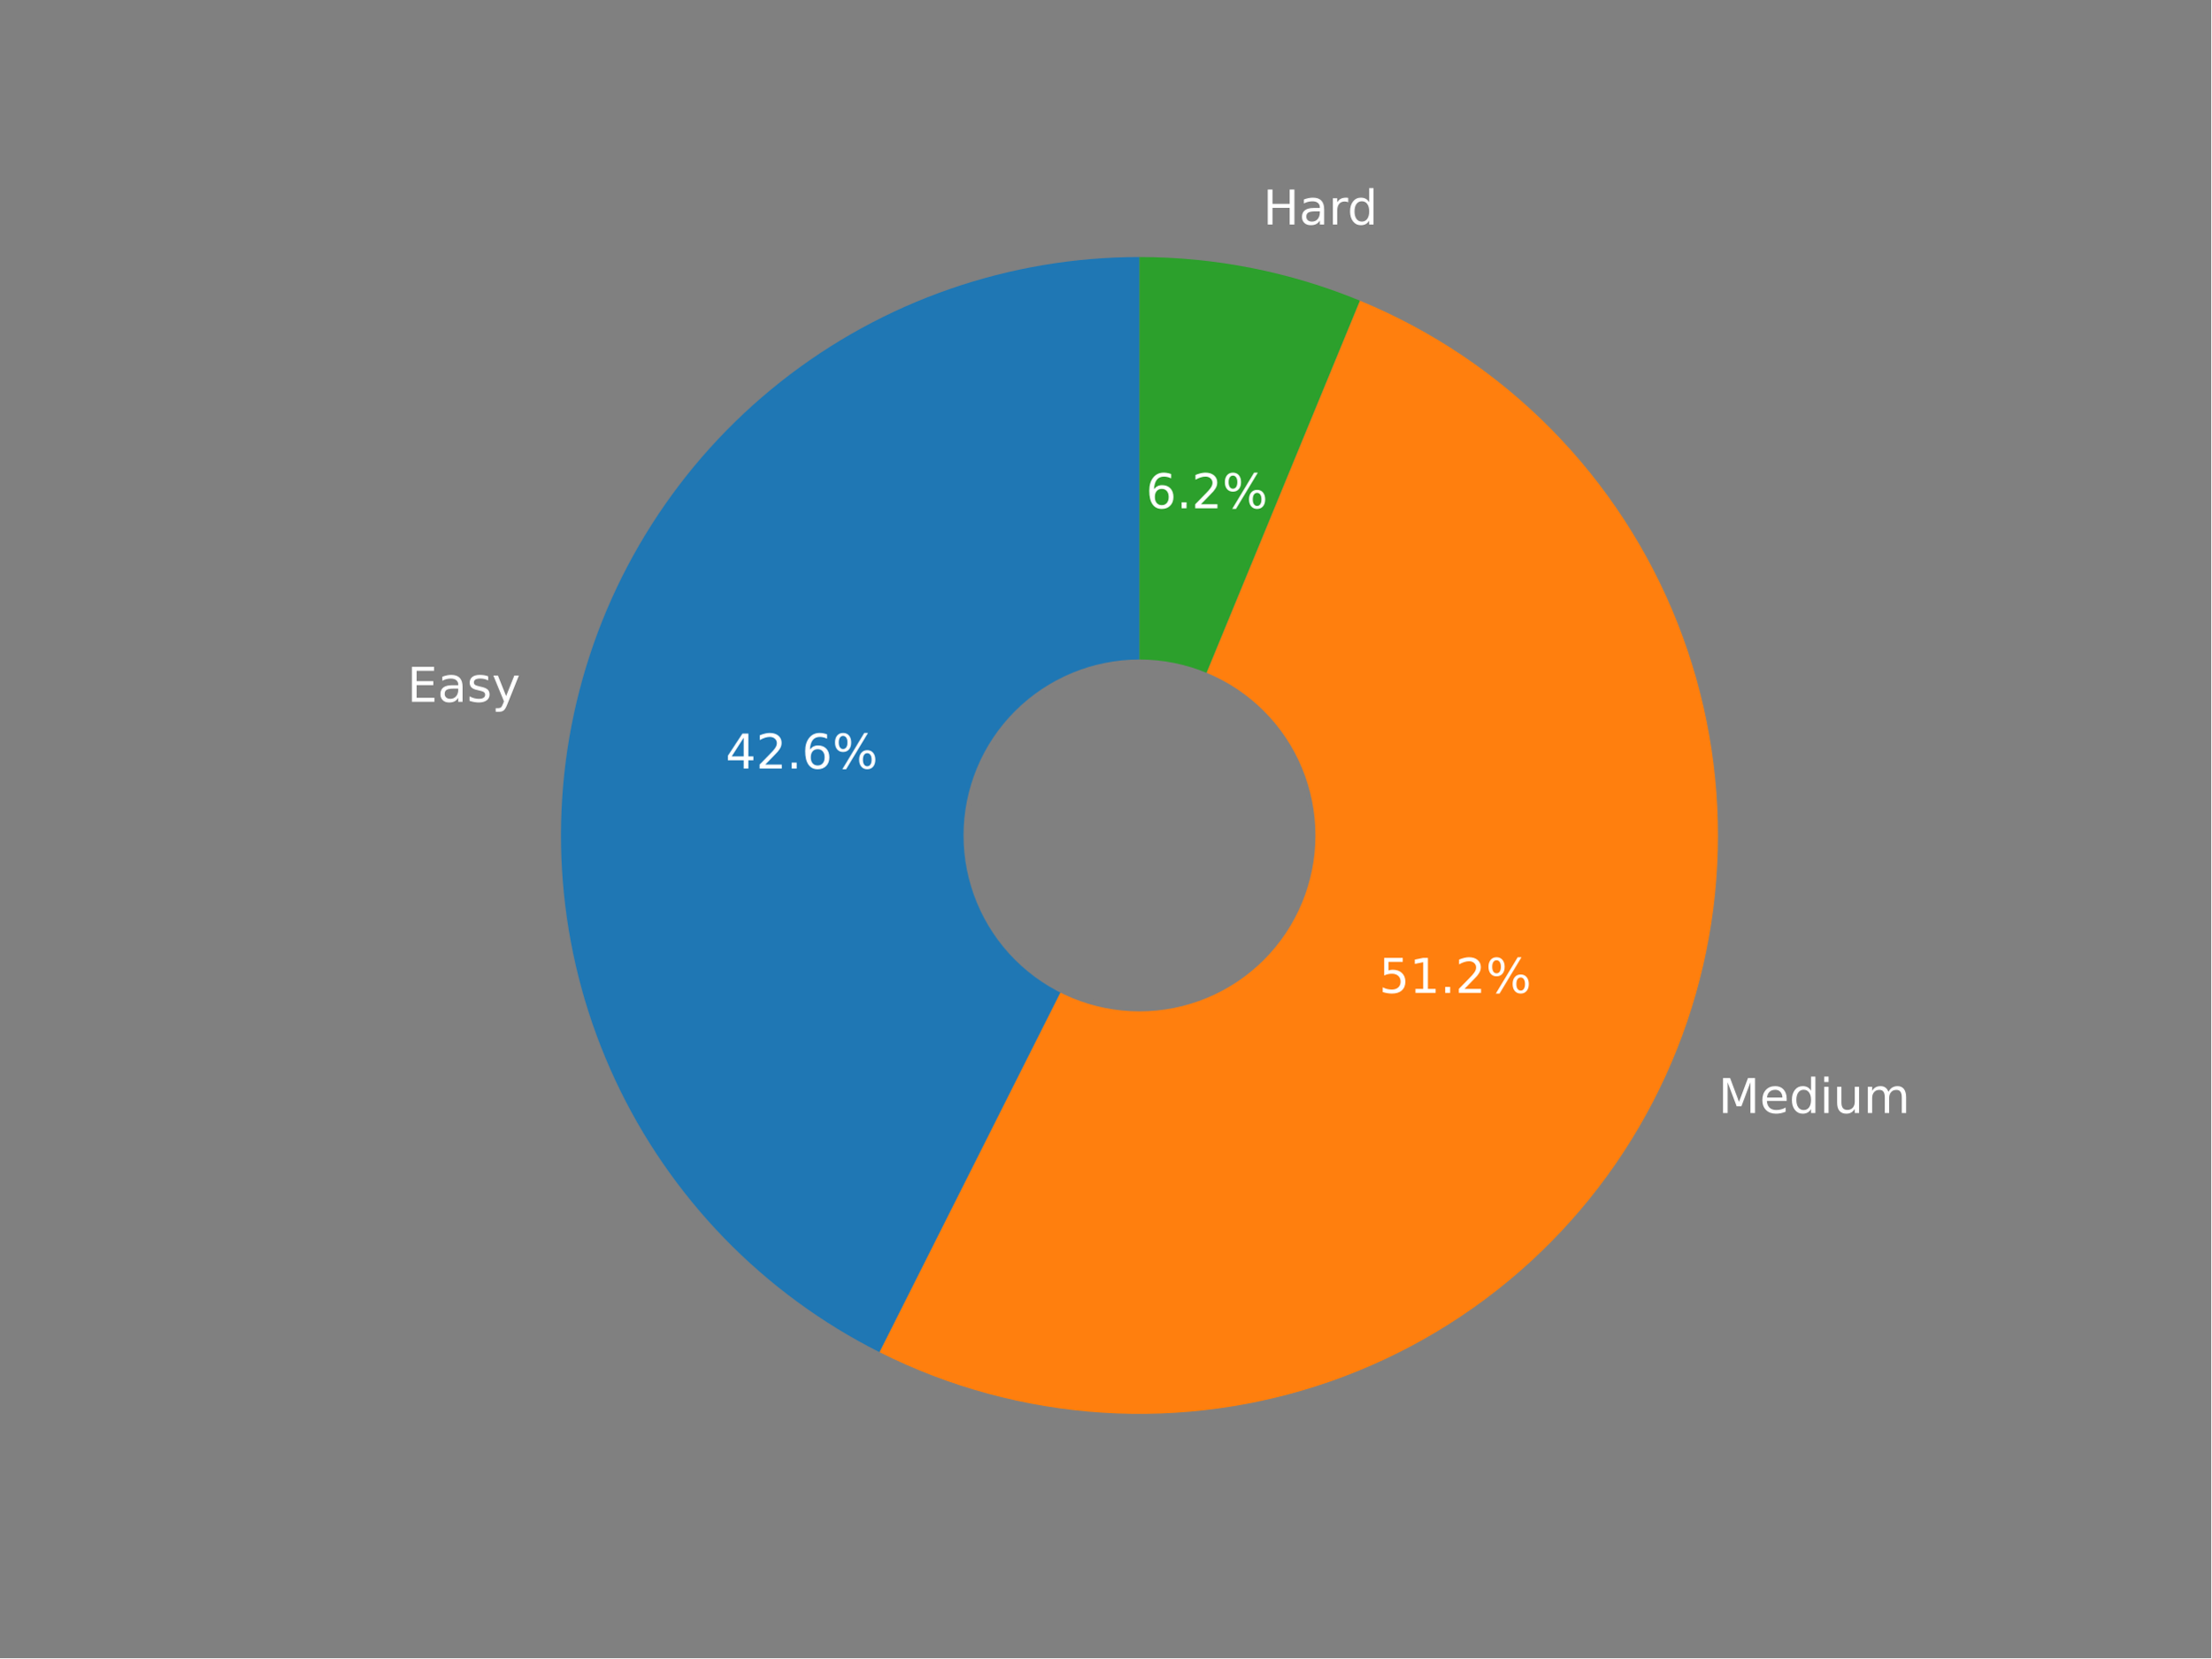
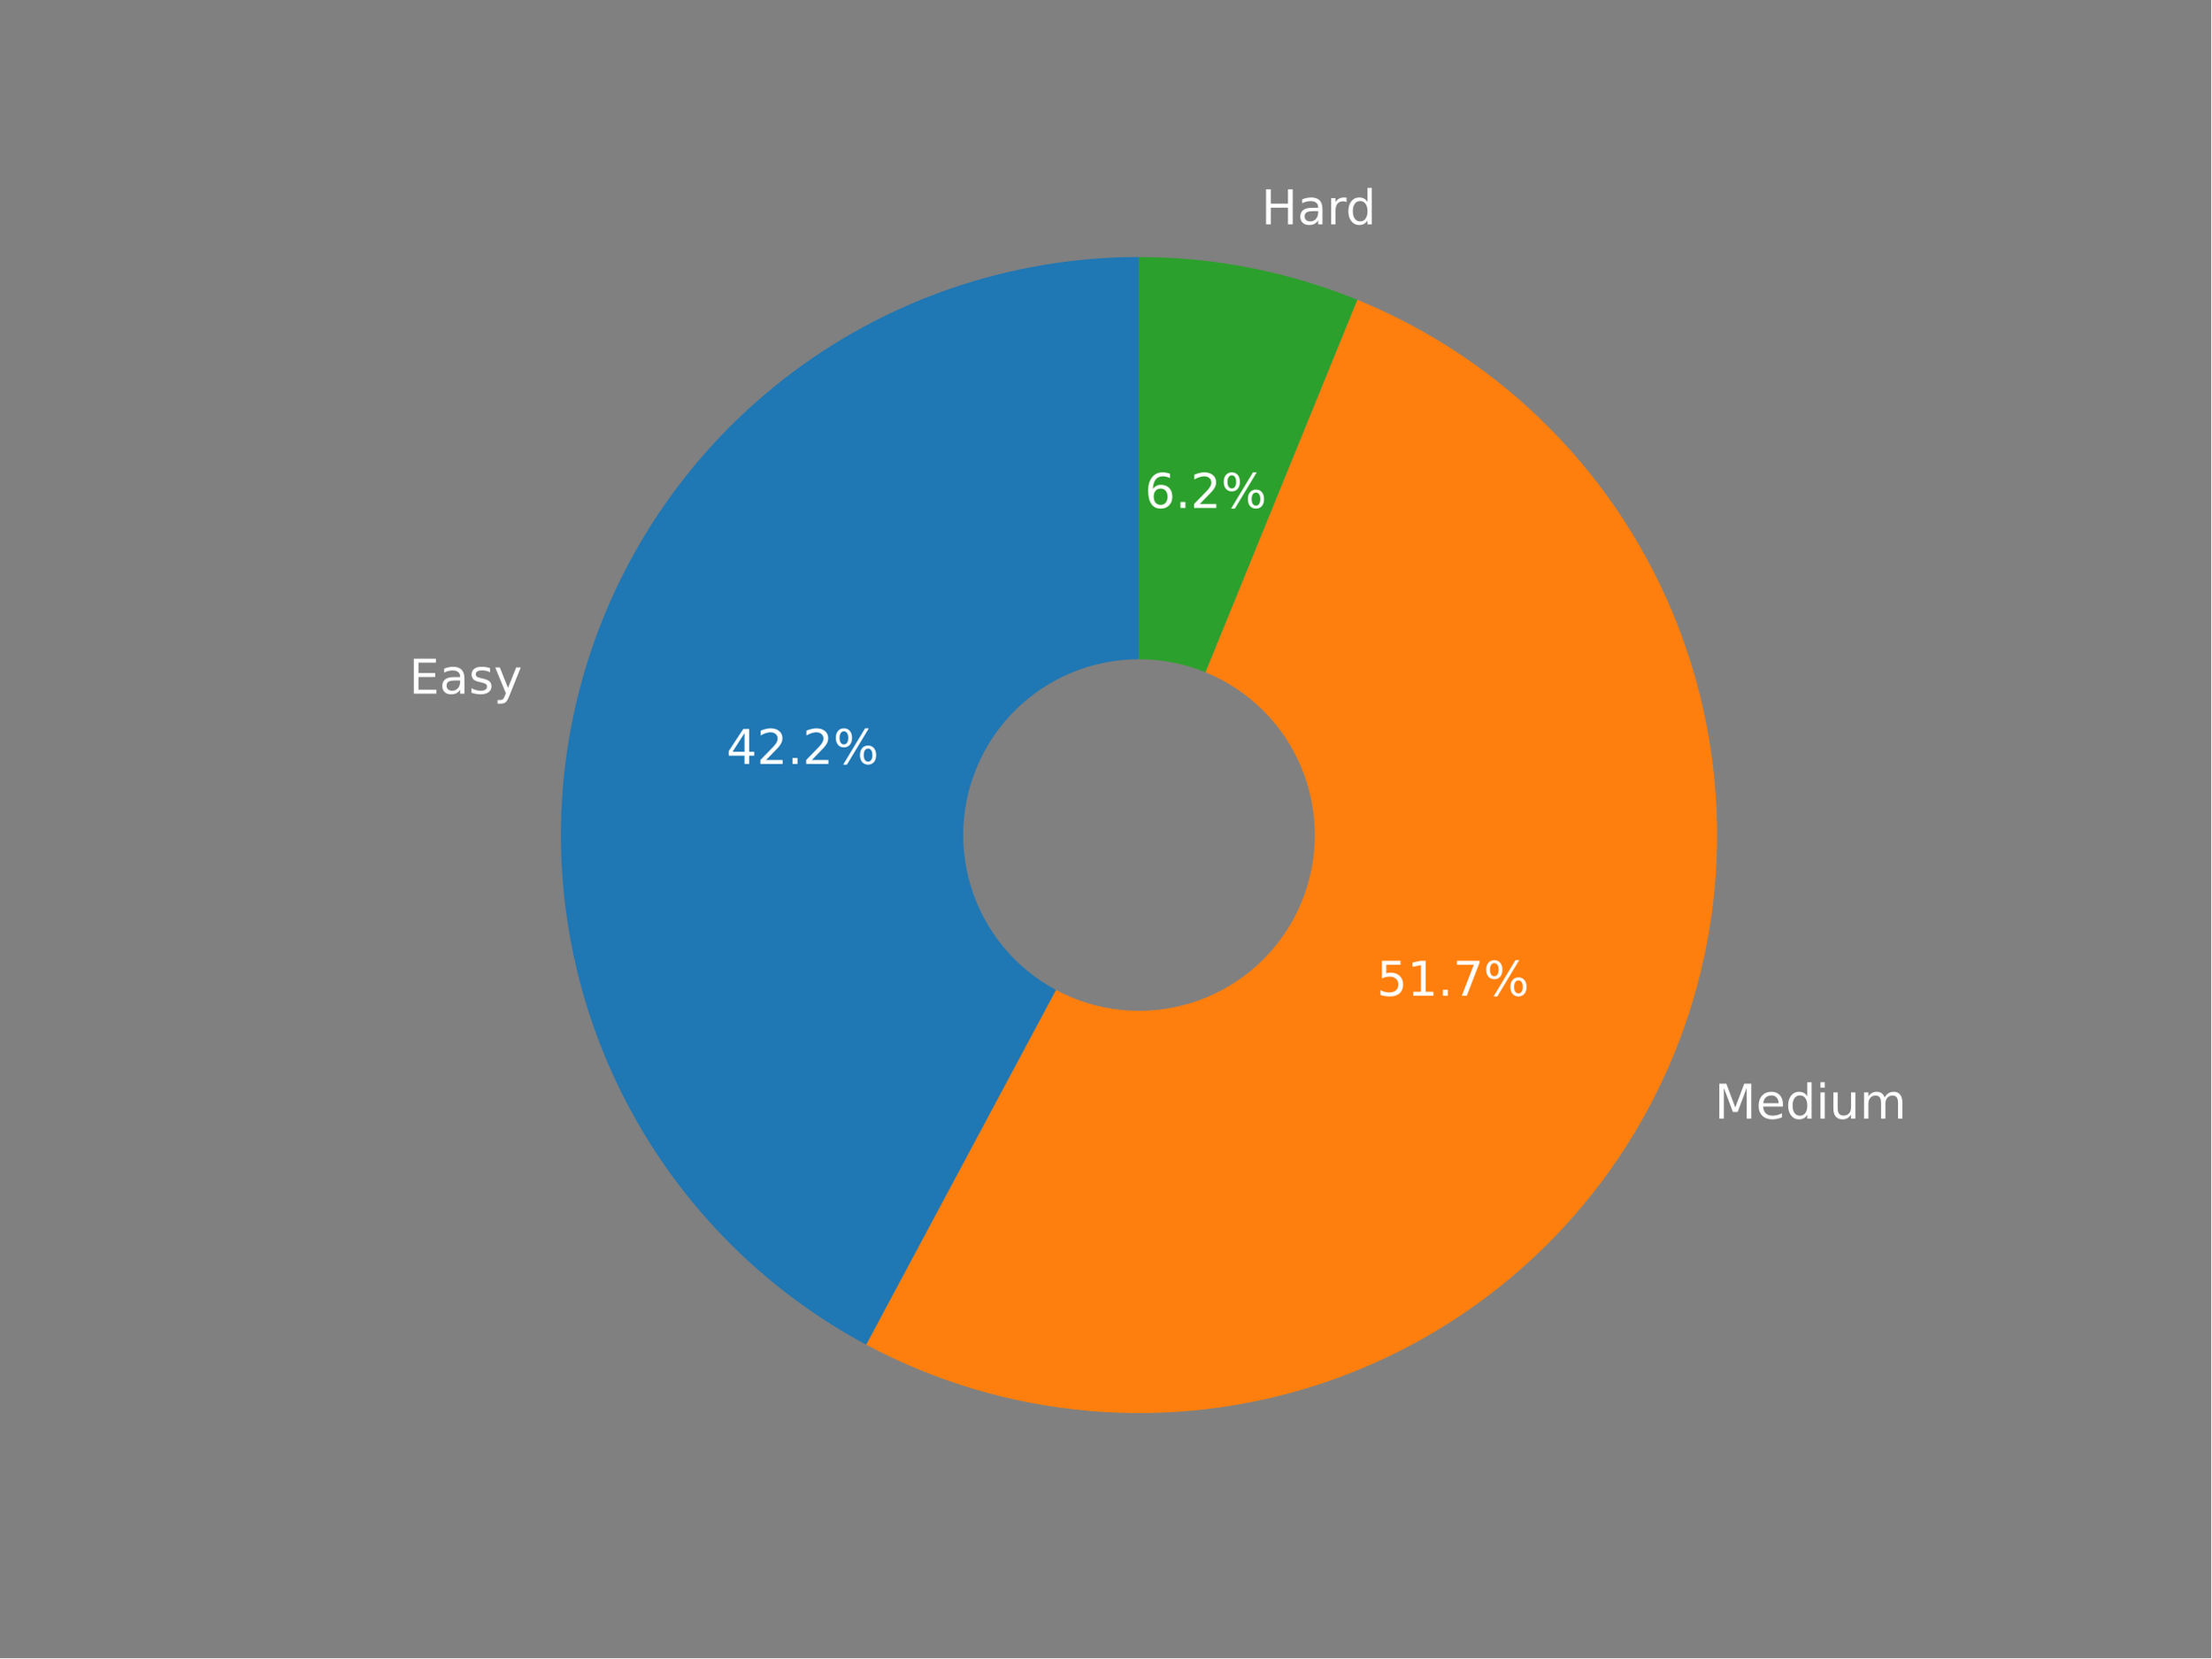
<svg xmlns="http://www.w3.org/2000/svg" xmlns:xlink="http://www.w3.org/1999/xlink" width="460.8pt" height="345.6pt" viewBox="0 0 460.8 345.6" version="1.1">
  <defs>
    <style type="text/css">*{stroke-linejoin: round; stroke-linecap: butt}</style>
  </defs>
  <g id="figure_1">
    <g id="patch_1">
      <path d="M 0 345.6  L 460.8 345.6  L 460.8 0  L 0 0  z " style="fill: #808080" />
    </g>
    <g id="axes_1">
      <g id="patch_2">
-         <path d="M 237.471 53.568  C 210.341 53.568 183.989 62.725 162.705 79.55  C 141.421 96.374 126.427 119.899 120.163 146.296  C 113.899 172.694 116.725 200.448 128.18 225.041  C 139.636 249.634 159.064 269.655 183.301 281.844  L 237.471 174.133  L 237.471 53.568  z " style="fill: #1f77b4" />
+         <path d="M 237.376 53.568  C 210.526 53.568 184.432 62.543 163.263 79.06  C 142.094 95.576 127.042 118.704 120.512 144.748  C 113.982 170.791 116.342 198.285 127.214 222.835  C 138.086 247.385 156.859 267.611 180.532 280.278  L 237.376 174.05  L 237.376 53.568  z " style="fill: #1f77b4" />
      </g>
      <g id="patch_3">
-         <path d="M 183.301 281.844  C 197.786 289.129 213.593 293.418 229.774 294.453  C 245.955 295.488 262.179 293.249 277.474 287.869  C 292.77 282.489 306.824 274.079 318.794 263.143  C 330.764 252.206 340.406 238.967 347.141 224.218  C 353.876 209.47 357.568 193.513 357.995 177.305  C 358.421 161.096 355.574 144.968 349.623 129.885  C 343.672 114.803 334.74 101.075 323.362 89.524  C 311.983 77.973 298.391 68.836 283.4 62.659  L 237.471 174.133  L 183.301 281.844  z " style="fill: #ff7f0e" />
+         <path d="M 180.532 280.278  C 194.948 287.992 210.784 292.692 227.074 294.09  C 243.364 295.488 259.77 293.556 275.289 288.411  C 290.808 283.266 305.119 275.015 317.348 264.163  C 329.577 253.31 339.469 240.081 346.422 225.283  C 353.374 210.485 357.243 194.426 357.79 178.085  C 358.338 161.744 355.554 145.462 349.607 130.232  C 343.661 115.001 334.676 101.14 323.201 89.493  C 311.727 77.846 298 68.656 282.86 62.483  L 237.376 174.05  L 180.532 280.278  z " style="fill: #ff7f0e" />
      </g>
      <g id="patch_4">
-         <path d="M 283.4 62.659  C 276.133 59.665 268.591 57.389 260.881 55.863  C 253.171 54.337 245.33 53.568 237.471 53.568  L 237.471 174.133  L 283.4 62.659  z " style="fill: #2ca02c" />
+         <path d="M 282.86 62.483  C 275.657 59.547 268.185 57.314 260.551 55.818  C 252.917 54.321 245.156 53.568 237.376 53.568  L 237.376 174.05  L 282.86 62.483  z " style="fill: #2ca02c" />
      </g>
      <g id="patch_5">
-         <path d="M 237.471 210.303  C 247.063 210.303 256.264 206.492 263.047 199.709  C 269.829 192.926 273.64 183.726 273.64 174.133  C 273.64 164.541 269.829 155.34 263.047 148.558  C 256.264 141.775 247.063 137.964 237.471 137.964  C 227.879 137.964 218.678 141.775 211.895 148.558  C 205.112 155.34 201.301 164.541 201.301 174.133  C 201.301 183.726 205.112 192.926 211.895 199.709  C 218.678 206.492 227.879 210.303 237.471 210.303  z " clip-path="url(#pff2542ecf1)" style="fill: #808080; stroke: #808080; stroke-linejoin: miter" />
+         <path d="M 237.376 210.194  C 246.962 210.194 256.156 206.386 262.934 199.608  C 269.712 192.83 273.521 183.635 273.521 174.05  C 273.521 164.464 269.712 155.27 262.934 148.492  C 256.156 141.714 246.962 137.905 237.376 137.905  C 227.791 137.905 218.596 141.714 211.818 148.492  C 205.04 155.27 201.232 164.464 201.232 174.05  C 201.232 183.635 205.04 192.83 211.818 199.608  C 218.596 206.386 227.791 210.194 237.376 210.194  z " clip-path="url(#p57b1e942c0)" style="fill: #808080; stroke: #808080; stroke-linejoin: miter" />
      </g>
      <g id="matplotlib.axis_1" />
      <g id="matplotlib.axis_2" />
      <g id="text_1">
-         <g style="fill: #ffffff" transform="translate(84.85723 146.2721)scale(0.1 -0.1)">
+         <g style="fill: #ffffff" transform="translate(85.25073 144.577)scale(0.1 -0.1)">
          <defs>
            <path id="DejaVuSans-45" d="M 628 4666  L 3578 4666  L 3578 4134  L 1259 4134  L 1259 2753  L 3481 2753  L 3481 2222  L 1259 2222  L 1259 531  L 3634 531  L 3634 0  L 628 0  L 628 4666  z " transform="scale(0.015625)" />
            <path id="DejaVuSans-61" d="M 2194 1759  Q 1497 1759 1228 1600  Q 959 1441 959 1056  Q 959 750 1161 570  Q 1363 391 1709 391  Q 2188 391 2477 730  Q 2766 1069 2766 1631  L 2766 1759  L 2194 1759  z M 3341 1997  L 3341 0  L 2766 0  L 2766 531  Q 2569 213 2275 61  Q 1981 -91 1556 -91  Q 1019 -91 701 211  Q 384 513 384 1019  Q 384 1609 779 1909  Q 1175 2209 1959 2209  L 2766 2209  L 2766 2266  Q 2766 2663 2505 2880  Q 2244 3097 1772 3097  Q 1472 3097 1187 3025  Q 903 2953 641 2809  L 641 3341  Q 956 3463 1253 3523  Q 1550 3584 1831 3584  Q 2591 3584 2966 3190  Q 3341 2797 3341 1997  z " transform="scale(0.015625)" />
            <path id="DejaVuSans-73" d="M 2834 3397  L 2834 2853  Q 2591 2978 2328 3040  Q 2066 3103 1784 3103  Q 1356 3103 1142 2972  Q 928 2841 928 2578  Q 928 2378 1081 2264  Q 1234 2150 1697 2047  L 1894 2003  Q 2506 1872 2764 1633  Q 3022 1394 3022 966  Q 3022 478 2636 193  Q 2250 -91 1575 -91  Q 1294 -91 989 -36  Q 684 19 347 128  L 347 722  Q 666 556 975 473  Q 1284 391 1588 391  Q 1994 391 2212 530  Q 2431 669 2431 922  Q 2431 1156 2273 1281  Q 2116 1406 1581 1522  L 1381 1569  Q 847 1681 609 1914  Q 372 2147 372 2553  Q 372 3047 722 3315  Q 1072 3584 1716 3584  Q 2034 3584 2315 3537  Q 2597 3491 2834 3397  z " transform="scale(0.015625)" />
            <path id="DejaVuSans-79" d="M 2059 -325  Q 1816 -950 1584 -1140  Q 1353 -1331 966 -1331  L 506 -1331  L 506 -850  L 844 -850  Q 1081 -850 1212 -737  Q 1344 -625 1503 -206  L 1606 56  L 191 3500  L 800 3500  L 1894 763  L 2988 3500  L 3597 3500  L 2059 -325  z " transform="scale(0.015625)" />
          </defs>
          <use xlink:href="#DejaVuSans-45" />
          <use xlink:href="#DejaVuSans-61" x="63.184" />
          <use xlink:href="#DejaVuSans-73" x="124.463" />
          <use xlink:href="#DejaVuSans-79" x="176.562" />
        </g>
      </g>
      <g id="text_2">
-         <g style="fill: #ffffff" transform="translate(151.2025 160.1906)scale(0.1 -0.1)">
+         <g style="fill: #ffffff" transform="translate(151.3742 159.2279)scale(0.1 -0.1)">
          <defs>
            <path id="DejaVuSans-34" d="M 2419 4116  L 825 1625  L 2419 1625  L 2419 4116  z M 2253 4666  L 3047 4666  L 3047 1625  L 3713 1625  L 3713 1100  L 3047 1100  L 3047 0  L 2419 0  L 2419 1100  L 313 1100  L 313 1709  L 2253 4666  z " transform="scale(0.015625)" />
            <path id="DejaVuSans-32" d="M 1228 531  L 3431 531  L 3431 0  L 469 0  L 469 531  Q 828 903 1448 1529  Q 2069 2156 2228 2338  Q 2531 2678 2651 2914  Q 2772 3150 2772 3378  Q 2772 3750 2511 3984  Q 2250 4219 1831 4219  Q 1534 4219 1204 4116  Q 875 4013 500 3803  L 500 4441  Q 881 4594 1212 4672  Q 1544 4750 1819 4750  Q 2544 4750 2975 4387  Q 3406 4025 3406 3419  Q 3406 3131 3298 2873  Q 3191 2616 2906 2266  Q 2828 2175 2409 1742  Q 1991 1309 1228 531  z " transform="scale(0.015625)" />
            <path id="DejaVuSans-2e" d="M 684 794  L 1344 794  L 1344 0  L 684 0  L 684 794  z " transform="scale(0.015625)" />
-             <path id="DejaVuSans-36" d="M 2113 2584  Q 1688 2584 1439 2293  Q 1191 2003 1191 1497  Q 1191 994 1439 701  Q 1688 409 2113 409  Q 2538 409 2786 701  Q 3034 994 3034 1497  Q 3034 2003 2786 2293  Q 2538 2584 2113 2584  z M 3366 4563  L 3366 3988  Q 3128 4100 2886 4159  Q 2644 4219 2406 4219  Q 1781 4219 1451 3797  Q 1122 3375 1075 2522  Q 1259 2794 1537 2939  Q 1816 3084 2150 3084  Q 2853 3084 3261 2657  Q 3669 2231 3669 1497  Q 3669 778 3244 343  Q 2819 -91 2113 -91  Q 1303 -91 875 529  Q 447 1150 447 2328  Q 447 3434 972 4092  Q 1497 4750 2381 4750  Q 2619 4750 2861 4703  Q 3103 4656 3366 4563  z " transform="scale(0.015625)" />
            <path id="DejaVuSans-25" d="M 4653 2053  Q 4381 2053 4226 1822  Q 4072 1591 4072 1178  Q 4072 772 4226 539  Q 4381 306 4653 306  Q 4919 306 5073 539  Q 5228 772 5228 1178  Q 5228 1588 5073 1820  Q 4919 2053 4653 2053  z M 4653 2450  Q 5147 2450 5437 2106  Q 5728 1763 5728 1178  Q 5728 594 5436 251  Q 5144 -91 4653 -91  Q 4153 -91 3862 251  Q 3572 594 3572 1178  Q 3572 1766 3864 2108  Q 4156 2450 4653 2450  z M 1428 4353  Q 1159 4353 1004 4120  Q 850 3888 850 3481  Q 850 3069 1003 2837  Q 1156 2606 1428 2606  Q 1700 2606 1854 2837  Q 2009 3069 2009 3481  Q 2009 3884 1853 4118  Q 1697 4353 1428 4353  z M 4250 4750  L 4750 4750  L 1831 -91  L 1331 -91  L 4250 4750  z M 1428 4750  Q 1922 4750 2215 4408  Q 2509 4066 2509 3481  Q 2509 2891 2217 2550  Q 1925 2209 1428 2209  Q 931 2209 642 2551  Q 353 2894 353 3481  Q 353 4063 643 4406  Q 934 4750 1428 4750  z " transform="scale(0.015625)" />
          </defs>
          <use xlink:href="#DejaVuSans-34" />
          <use xlink:href="#DejaVuSans-32" x="63.623" />
          <use xlink:href="#DejaVuSans-2e" x="127.246" />
-           <use xlink:href="#DejaVuSans-36" x="159.033" />
+           <use xlink:href="#DejaVuSans-32" x="159.033" />
          <use xlink:href="#DejaVuSans-25" x="222.656" />
        </g>
      </g>
      <g id="text_3">
-         <g style="fill: #ffffff" transform="translate(358.108 231.986)scale(0.1 -0.1)">
+         <g style="fill: #ffffff" transform="translate(357.3264 233.166)scale(0.1 -0.1)">
          <defs>
            <path id="DejaVuSans-4d" d="M 628 4666  L 1569 4666  L 2759 1491  L 3956 4666  L 4897 4666  L 4897 0  L 4281 0  L 4281 4097  L 3078 897  L 2444 897  L 1241 4097  L 1241 0  L 628 0  L 628 4666  z " transform="scale(0.015625)" />
            <path id="DejaVuSans-65" d="M 3597 1894  L 3597 1613  L 953 1613  Q 991 1019 1311 708  Q 1631 397 2203 397  Q 2534 397 2845 478  Q 3156 559 3463 722  L 3463 178  Q 3153 47 2828 -22  Q 2503 -91 2169 -91  Q 1331 -91 842 396  Q 353 884 353 1716  Q 353 2575 817 3079  Q 1281 3584 2069 3584  Q 2775 3584 3186 3129  Q 3597 2675 3597 1894  z M 3022 2063  Q 3016 2534 2758 2815  Q 2500 3097 2075 3097  Q 1594 3097 1305 2825  Q 1016 2553 972 2059  L 3022 2063  z " transform="scale(0.015625)" />
            <path id="DejaVuSans-64" d="M 2906 2969  L 2906 4863  L 3481 4863  L 3481 0  L 2906 0  L 2906 525  Q 2725 213 2448 61  Q 2172 -91 1784 -91  Q 1150 -91 751 415  Q 353 922 353 1747  Q 353 2572 751 3078  Q 1150 3584 1784 3584  Q 2172 3584 2448 3432  Q 2725 3281 2906 2969  z M 947 1747  Q 947 1113 1208 752  Q 1469 391 1925 391  Q 2381 391 2643 752  Q 2906 1113 2906 1747  Q 2906 2381 2643 2742  Q 2381 3103 1925 3103  Q 1469 3103 1208 2742  Q 947 2381 947 1747  z " transform="scale(0.015625)" />
            <path id="DejaVuSans-69" d="M 603 3500  L 1178 3500  L 1178 0  L 603 0  L 603 3500  z M 603 4863  L 1178 4863  L 1178 4134  L 603 4134  L 603 4863  z " transform="scale(0.015625)" />
            <path id="DejaVuSans-75" d="M 544 1381  L 544 3500  L 1119 3500  L 1119 1403  Q 1119 906 1312 657  Q 1506 409 1894 409  Q 2359 409 2629 706  Q 2900 1003 2900 1516  L 2900 3500  L 3475 3500  L 3475 0  L 2900 0  L 2900 538  Q 2691 219 2414 64  Q 2138 -91 1772 -91  Q 1169 -91 856 284  Q 544 659 544 1381  z M 1991 3584  L 1991 3584  z " transform="scale(0.015625)" />
            <path id="DejaVuSans-6d" d="M 3328 2828  Q 3544 3216 3844 3400  Q 4144 3584 4550 3584  Q 5097 3584 5394 3201  Q 5691 2819 5691 2113  L 5691 0  L 5113 0  L 5113 2094  Q 5113 2597 4934 2840  Q 4756 3084 4391 3084  Q 3944 3084 3684 2787  Q 3425 2491 3425 1978  L 3425 0  L 2847 0  L 2847 2094  Q 2847 2600 2669 2842  Q 2491 3084 2119 3084  Q 1678 3084 1418 2786  Q 1159 2488 1159 1978  L 1159 0  L 581 0  L 581 3500  L 1159 3500  L 1159 2956  Q 1356 3278 1631 3431  Q 1906 3584 2284 3584  Q 2666 3584 2933 3390  Q 3200 3197 3328 2828  z " transform="scale(0.015625)" />
          </defs>
          <use xlink:href="#DejaVuSans-4d" />
          <use xlink:href="#DejaVuSans-65" x="86.279" />
          <use xlink:href="#DejaVuSans-64" x="147.803" />
          <use xlink:href="#DejaVuSans-69" x="211.279" />
          <use xlink:href="#DejaVuSans-75" x="239.062" />
          <use xlink:href="#DejaVuSans-6d" x="302.441" />
        </g>
      </g>
      <g id="text_4">
-         <g style="fill: #ffffff" transform="translate(287.3893 206.9436)scale(0.1 -0.1)">
+         <g style="fill: #ffffff" transform="translate(286.92 207.5492)scale(0.1 -0.1)">
          <defs>
            <path id="DejaVuSans-35" d="M 691 4666  L 3169 4666  L 3169 4134  L 1269 4134  L 1269 2991  Q 1406 3038 1543 3061  Q 1681 3084 1819 3084  Q 2600 3084 3056 2656  Q 3513 2228 3513 1497  Q 3513 744 3044 326  Q 2575 -91 1722 -91  Q 1428 -91 1123 -41  Q 819 9 494 109  L 494 744  Q 775 591 1075 516  Q 1375 441 1709 441  Q 2250 441 2565 725  Q 2881 1009 2881 1497  Q 2881 1984 2565 2268  Q 2250 2553 1709 2553  Q 1456 2553 1204 2497  Q 953 2441 691 2322  L 691 4666  z " transform="scale(0.015625)" />
            <path id="DejaVuSans-31" d="M 794 531  L 1825 531  L 1825 4091  L 703 3866  L 703 4441  L 1819 4666  L 2450 4666  L 2450 531  L 3481 531  L 3481 0  L 794 0  L 794 531  z " transform="scale(0.015625)" />
+             <path id="DejaVuSans-37" d="M 525 4666  L 3525 4666  L 3525 4397  L 1831 0  L 1172 0  L 2766 4134  L 525 4134  L 525 4666  z " transform="scale(0.015625)" />
          </defs>
          <use xlink:href="#DejaVuSans-35" />
          <use xlink:href="#DejaVuSans-31" x="63.623" />
          <use xlink:href="#DejaVuSans-2e" x="127.246" />
-           <use xlink:href="#DejaVuSans-32" x="159.033" />
+           <use xlink:href="#DejaVuSans-37" x="159.033" />
          <use xlink:href="#DejaVuSans-25" x="222.656" />
        </g>
      </g>
      <g id="text_5">
-         <g style="fill: #ffffff" transform="translate(263.2219 46.79488)scale(0.1 -0.1)">
+         <g style="fill: #ffffff" transform="translate(262.8686 46.75406)scale(0.1 -0.1)">
          <defs>
            <path id="DejaVuSans-48" d="M 628 4666  L 1259 4666  L 1259 2753  L 3553 2753  L 3553 4666  L 4184 4666  L 4184 0  L 3553 0  L 3553 2222  L 1259 2222  L 1259 0  L 628 0  L 628 4666  z " transform="scale(0.015625)" />
            <path id="DejaVuSans-72" d="M 2631 2963  Q 2534 3019 2420 3045  Q 2306 3072 2169 3072  Q 1681 3072 1420 2755  Q 1159 2438 1159 1844  L 1159 0  L 581 0  L 581 3500  L 1159 3500  L 1159 2956  Q 1341 3275 1631 3429  Q 1922 3584 2338 3584  Q 2397 3584 2469 3576  Q 2541 3569 2628 3553  L 2631 2963  z " transform="scale(0.015625)" />
          </defs>
          <use xlink:href="#DejaVuSans-48" />
          <use xlink:href="#DejaVuSans-61" x="75.195" />
          <use xlink:href="#DejaVuSans-72" x="136.475" />
          <use xlink:href="#DejaVuSans-64" x="175.838" />
        </g>
      </g>
      <g id="text_6">
-         <g style="fill: #ffffff" transform="translate(238.8145 105.9303)scale(0.1 -0.1)">
+         <g style="fill: #ffffff" transform="translate(238.5788 105.8699)scale(0.1 -0.1)">
+           <defs>
+             <path id="DejaVuSans-36" d="M 2113 2584  Q 1688 2584 1439 2293  Q 1191 2003 1191 1497  Q 1191 994 1439 701  Q 1688 409 2113 409  Q 2538 409 2786 701  Q 3034 994 3034 1497  Q 3034 2003 2786 2293  Q 2538 2584 2113 2584  z M 3366 4563  L 3366 3988  Q 3128 4100 2886 4159  Q 2644 4219 2406 4219  Q 1781 4219 1451 3797  Q 1122 3375 1075 2522  Q 1259 2794 1537 2939  Q 1816 3084 2150 3084  Q 2853 3084 3261 2657  Q 3669 2231 3669 1497  Q 3669 778 3244 343  Q 2819 -91 2113 -91  Q 1303 -91 875 529  Q 447 1150 447 2328  Q 447 3434 972 4092  Q 1497 4750 2381 4750  Q 2619 4750 2861 4703  Q 3103 4656 3366 4563  z " transform="scale(0.015625)" />
+           </defs>
          <use xlink:href="#DejaVuSans-36" />
          <use xlink:href="#DejaVuSans-2e" x="63.623" />
          <use xlink:href="#DejaVuSans-32" x="95.41" />
          <use xlink:href="#DejaVuSans-25" x="159.033" />
        </g>
      </g>
    </g>
  </g>
  <defs>
-     <clipPath id="pff2542ecf1">
+     <clipPath id="p57b1e942c0">
      <rect x="57.6" y="41.472" width="357.12" height="266.112" />
    </clipPath>
  </defs>
</svg>
